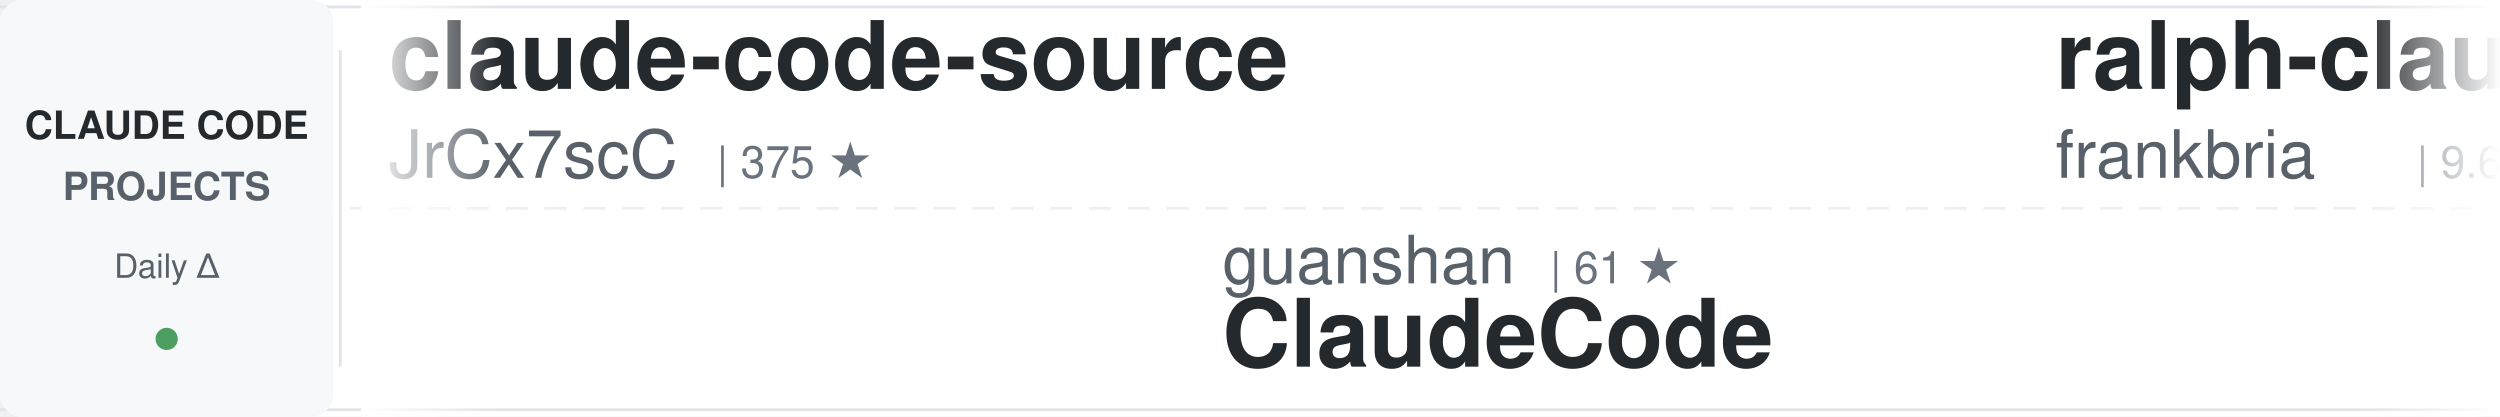
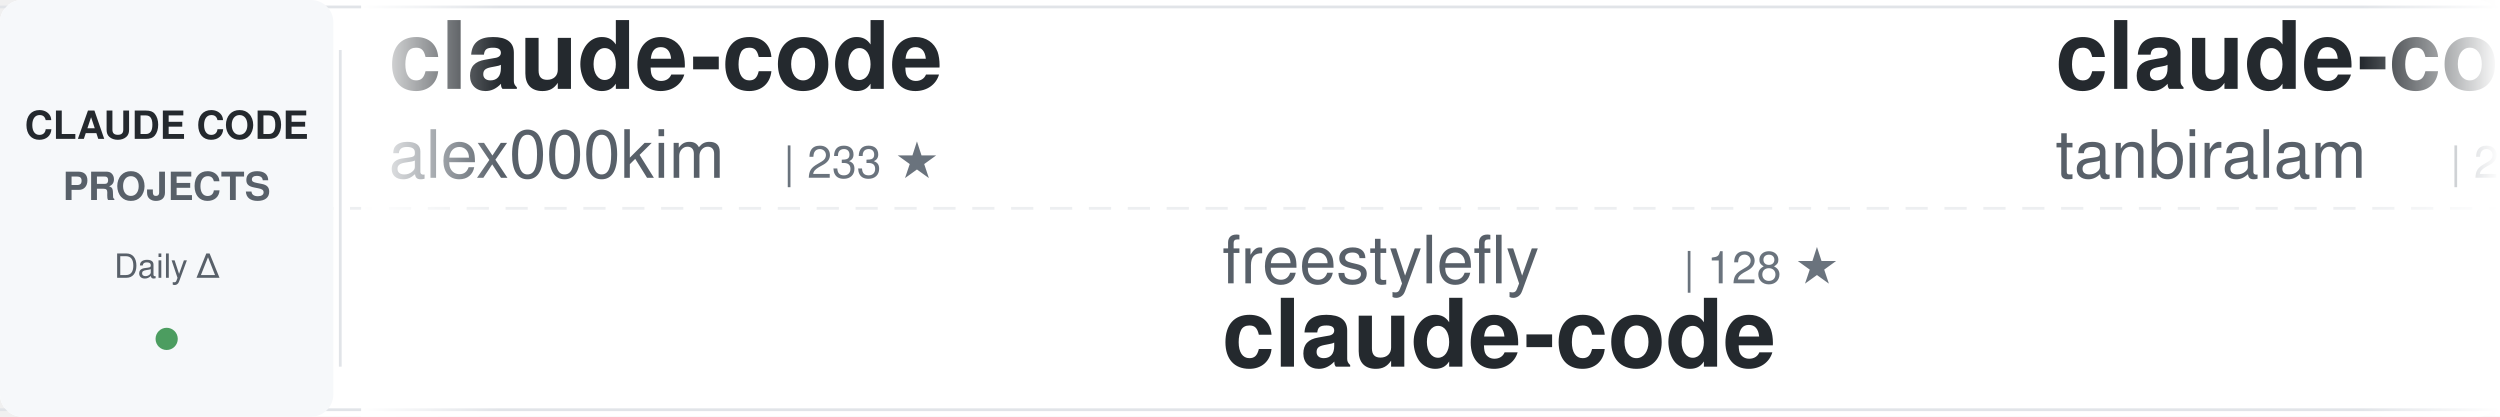
<svg xmlns="http://www.w3.org/2000/svg" width="900" height="150">
  <defs>
    <linearGradient id="awesomeLeftFade" x1="0%" y1="0%" x2="100%" y2="0%">
      <stop offset="0%" style="stop-color:#ffffff;stop-opacity:1" />
      <stop offset="100%" style="stop-color:#ffffff;stop-opacity:0" />
    </linearGradient>
    <linearGradient id="awesomeRightFade" x1="0%" y1="0%" x2="100%" y2="0%">
      <stop offset="0%" style="stop-color:#ffffff;stop-opacity:0" />
      <stop offset="100%" style="stop-color:#ffffff;stop-opacity:1" />
    </linearGradient>
  </defs>
  <rect width="900" height="150" fill="#ffffff" rx="8" />
  <rect x="0" y="2" width="900" height="1" fill="#e1e4e8" />
  <rect x="0" y="147" width="900" height="1" fill="#e1e4e8" />
  <line x1="0" y1="75" x2="900" y2="75" stroke="#e1e4e8" stroke-width="1" stroke-dasharray="8 6" opacity="0.6" />
  <rect x="0" y="0" width="120" height="150" fill="#f6f8fa" rx="8" />
  <text x="60" y="50" font-family="-apple-system, BlinkMacSystemFont, 'Segoe UI', Helvetica, Arial, sans-serif" font-size="14" font-weight="600" fill="#24292e" text-anchor="middle">CLAUDE CODE</text>
  <text x="60" y="72" font-family="-apple-system, BlinkMacSystemFont, 'Segoe UI', Helvetica, Arial, sans-serif" font-size="14" font-weight="600" fill="#586069" text-anchor="middle">PROJECTS</text>
  <text x="60" y="100" font-family="-apple-system, BlinkMacSystemFont, 'Segoe UI', Helvetica, Arial, sans-serif" font-size="12" font-weight="500" fill="#586069" text-anchor="middle">Daily Δ</text>
  <circle cx="60" cy="122" r="4" fill="#22863a" opacity="0.8" />
  <rect x="122" y="18" width="1" height="114" fill="#e1e4e8" />
  <clipPath id="awesomeTickerClip">
    <rect x="130" y="0" width="770" height="150" />
  </clipPath>
  <g clip-path="url(#awesomeTickerClip)">
    <g id="awesomeTickerItems">
      <animateTransform attributeName="transform" attributeType="XML" type="translate" from="0 0" to="-3000 0" dur="54s" repeatCount="indefinite" />
      <g transform="translate(0, 0)">
-         <text x="140" y="32" font-family="-apple-system, BlinkMacSystemFont, 'Segoe UI', Helvetica, Arial, sans-serif" font-size="34" font-weight="600" fill="#24292e">claude-code-source</text>
-         <text x="140" y="64" font-family="-apple-system, BlinkMacSystemFont, 'Segoe UI', Helvetica, Arial, sans-serif" font-size="24" font-weight="400" fill="#586069">JrCx7scC</text>
-         <text x="258" y="64" font-family="-apple-system, BlinkMacSystemFont, 'Segoe UI', Helvetica, Arial, sans-serif" font-size="16" font-weight="500" fill="#6a737d">| 375 ★</text>
+         <text x="140" y="32" font-family="-apple-system, BlinkMacSystemFont, 'Segoe UI', Helvetica, Arial, sans-serif" font-size="34" font-weight="600" fill="#24292e">claude-code</text>
+         <text x="140" y="64" font-family="-apple-system, BlinkMacSystemFont, 'Segoe UI', Helvetica, Arial, sans-serif" font-size="24" font-weight="400" fill="#586069">alex000kim</text>
+         <text x="282" y="64" font-family="-apple-system, BlinkMacSystemFont, 'Segoe UI', Helvetica, Arial, sans-serif" font-size="16" font-weight="500" fill="#6a737d">| 233 ★</text>
      </g>
      <g transform="translate(300, 0)">
-         <text x="140" y="102" font-family="-apple-system, BlinkMacSystemFont, 'Segoe UI', Helvetica, Arial, sans-serif" font-size="24" font-weight="400" fill="#586069">guanshan</text>
-         <text x="258" y="102" font-family="-apple-system, BlinkMacSystemFont, 'Segoe UI', Helvetica, Arial, sans-serif" font-size="16" font-weight="500" fill="#6a737d">| 61 ★</text>
-         <text x="140" y="132" font-family="-apple-system, BlinkMacSystemFont, 'Segoe UI', Helvetica, Arial, sans-serif" font-size="34" font-weight="600" fill="#24292e">ClaudeCode</text>
+         <text x="140" y="102" font-family="-apple-system, BlinkMacSystemFont, 'Segoe UI', Helvetica, Arial, sans-serif" font-size="24" font-weight="400" fill="#586069">freestylefly</text>
+         <text x="306" y="102" font-family="-apple-system, BlinkMacSystemFont, 'Segoe UI', Helvetica, Arial, sans-serif" font-size="16" font-weight="500" fill="#6a737d">| 128 ★</text>
+         <text x="140" y="132" font-family="-apple-system, BlinkMacSystemFont, 'Segoe UI', Helvetica, Arial, sans-serif" font-size="34" font-weight="600" fill="#24292e">claude-code</text>
      </g>
      <g transform="translate(600, 0)">
-         <text x="140" y="32" font-family="-apple-system, BlinkMacSystemFont, 'Segoe UI', Helvetica, Arial, sans-serif" font-size="34" font-weight="600" fill="#24292e">ralph-claude-code</text>
-         <text x="140" y="64" font-family="-apple-system, BlinkMacSystemFont, 'Segoe UI', Helvetica, Arial, sans-serif" font-size="24" font-weight="400" fill="#586069">frankbria</text>
-         <text x="270" y="64" font-family="-apple-system, BlinkMacSystemFont, 'Segoe UI', Helvetica, Arial, sans-serif" font-size="16" font-weight="500" fill="#6a737d">| 9.6K ★</text>
-         <text x="347" y="64" font-family="-apple-system, BlinkMacSystemFont, 'Segoe UI', Helvetica, Arial, sans-serif" font-size="16" font-weight="500" fill="#cb2431"> -1</text>
+         <text x="140" y="32" font-family="-apple-system, BlinkMacSystemFont, 'Segoe UI', Helvetica, Arial, sans-serif" font-size="34" font-weight="600" fill="#24292e">claude-code</text>
+         <text x="140" y="64" font-family="-apple-system, BlinkMacSystemFont, 'Segoe UI', Helvetica, Arial, sans-serif" font-size="24" font-weight="400" fill="#586069">tanbiralam</text>
+         <text x="282" y="64" font-family="-apple-system, BlinkMacSystemFont, 'Segoe UI', Helvetica, Arial, sans-serif" font-size="16" font-weight="500" fill="#6a737d">| 2.2K ★</text>
+         <text x="359" y="64" font-family="-apple-system, BlinkMacSystemFont, 'Segoe UI', Helvetica, Arial, sans-serif" font-size="16" font-weight="500" fill="#22863a"> +1</text>
      </g>
      <g transform="translate(900, 0)">
-         <text x="140" y="102" font-family="-apple-system, BlinkMacSystemFont, 'Segoe UI', Helvetica, Arial, sans-serif" font-size="24" font-weight="400" fill="#586069">rohitg00</text>
-         <text x="258" y="102" font-family="-apple-system, BlinkMacSystemFont, 'Segoe UI', Helvetica, Arial, sans-serif" font-size="16" font-weight="500" fill="#6a737d">| 2.5K ★</text>
-         <text x="335" y="102" font-family="-apple-system, BlinkMacSystemFont, 'Segoe UI', Helvetica, Arial, sans-serif" font-size="16" font-weight="500" fill="#22863a"> +1</text>
-         <text x="140" y="132" font-family="-apple-system, BlinkMacSystemFont, 'Segoe UI', Helvetica, Arial, sans-serif" font-size="34" font-weight="600" fill="#24292e">awesome-claude-code-tool...</text>
+         <text x="140" y="102" font-family="-apple-system, BlinkMacSystemFont, 'Segoe UI', Helvetica, Arial, sans-serif" font-size="24" font-weight="400" fill="#586069">anthropics</text>
+         <text x="282" y="102" font-family="-apple-system, BlinkMacSystemFont, 'Segoe UI', Helvetica, Arial, sans-serif" font-size="16" font-weight="500" fill="#6a737d">| 8.7K ★</text>
+         <text x="359" y="102" font-family="-apple-system, BlinkMacSystemFont, 'Segoe UI', Helvetica, Arial, sans-serif" font-size="16" font-weight="500" fill="#22863a"> +2</text>
+         <text x="140" y="132" font-family="-apple-system, BlinkMacSystemFont, 'Segoe UI', Helvetica, Arial, sans-serif" font-size="34" font-weight="600" fill="#24292e">claude-code-action</text>
      </g>
      <g transform="translate(1200, 0)">
-         <text x="140" y="32" font-family="-apple-system, BlinkMacSystemFont, 'Segoe UI', Helvetica, Arial, sans-serif" font-size="34" font-weight="600" fill="#24292e">claude-code-settings</text>
-         <text x="140" y="64" font-family="-apple-system, BlinkMacSystemFont, 'Segoe UI', Helvetica, Arial, sans-serif" font-size="24" font-weight="400" fill="#586069">feiskyer</text>
-         <text x="258" y="64" font-family="-apple-system, BlinkMacSystemFont, 'Segoe UI', Helvetica, Arial, sans-serif" font-size="16" font-weight="500" fill="#6a737d">| 1.6K ★</text>
+         <text x="140" y="32" font-family="-apple-system, BlinkMacSystemFont, 'Segoe UI', Helvetica, Arial, sans-serif" font-size="34" font-weight="600" fill="#24292e">Claude-code</text>
+         <text x="140" y="64" font-family="-apple-system, BlinkMacSystemFont, 'Segoe UI', Helvetica, Arial, sans-serif" font-size="24" font-weight="400" fill="#586069">zstmfhy</text>
+         <text x="246" y="64" font-family="-apple-system, BlinkMacSystemFont, 'Segoe UI', Helvetica, Arial, sans-serif" font-size="16" font-weight="500" fill="#6a737d">| 190 ★</text>
      </g>
      <g transform="translate(1500, 0)">
-         <text x="140" y="102" font-family="-apple-system, BlinkMacSystemFont, 'Segoe UI', Helvetica, Arial, sans-serif" font-size="24" font-weight="400" fill="#586069">Chachamaru127</text>
-         <text x="318" y="102" font-family="-apple-system, BlinkMacSystemFont, 'Segoe UI', Helvetica, Arial, sans-serif" font-size="16" font-weight="500" fill="#6a737d">| 3.1K ★</text>
-         <text x="395" y="102" font-family="-apple-system, BlinkMacSystemFont, 'Segoe UI', Helvetica, Arial, sans-serif" font-size="16" font-weight="500" fill="#22863a"> +2</text>
-         <text x="140" y="132" font-family="-apple-system, BlinkMacSystemFont, 'Segoe UI', Helvetica, Arial, sans-serif" font-size="34" font-weight="600" fill="#24292e">claude-code-harness</text>
+         <text x="140" y="102" font-family="-apple-system, BlinkMacSystemFont, 'Segoe UI', Helvetica, Arial, sans-serif" font-size="24" font-weight="400" fill="#586069">777genius</text>
+         <text x="270" y="102" font-family="-apple-system, BlinkMacSystemFont, 'Segoe UI', Helvetica, Arial, sans-serif" font-size="16" font-weight="500" fill="#6a737d">| 927 ★</text>
+         <text x="140" y="132" font-family="-apple-system, BlinkMacSystemFont, 'Segoe UI', Helvetica, Arial, sans-serif" font-size="34" font-weight="600" fill="#24292e">claude-code-source-code</text>
      </g>
      <g transform="translate(1800, 0)">
-         <text x="140" y="32" font-family="-apple-system, BlinkMacSystemFont, 'Segoe UI', Helvetica, Arial, sans-serif" font-size="34" font-weight="600" fill="#24292e">claude-code-prompts</text>
-         <text x="140" y="64" font-family="-apple-system, BlinkMacSystemFont, 'Segoe UI', Helvetica, Arial, sans-serif" font-size="24" font-weight="400" fill="#586069">repowise-dev</text>
-         <text x="306" y="64" font-family="-apple-system, BlinkMacSystemFont, 'Segoe UI', Helvetica, Arial, sans-serif" font-size="16" font-weight="500" fill="#6a737d">| 1.2K ★</text>
+         <text x="140" y="32" font-family="-apple-system, BlinkMacSystemFont, 'Segoe UI', Helvetica, Arial, sans-serif" font-size="34" font-weight="600" fill="#24292e">claude-code-local</text>
+         <text x="140" y="64" font-family="-apple-system, BlinkMacSystemFont, 'Segoe UI', Helvetica, Arial, sans-serif" font-size="24" font-weight="400" fill="#586069">nicedreamzapp</text>
+         <text x="318" y="64" font-family="-apple-system, BlinkMacSystemFont, 'Segoe UI', Helvetica, Arial, sans-serif" font-size="16" font-weight="500" fill="#6a737d">| 3.2K ★</text>
+         <text x="395" y="64" font-family="-apple-system, BlinkMacSystemFont, 'Segoe UI', Helvetica, Arial, sans-serif" font-size="16" font-weight="500" fill="#22863a"> +1</text>
      </g>
      <g transform="translate(2100, 0)">
-         <text x="140" y="102" font-family="-apple-system, BlinkMacSystemFont, 'Segoe UI', Helvetica, Arial, sans-serif" font-size="24" font-weight="400" fill="#586069">ghuntley</text>
-         <text x="258" y="102" font-family="-apple-system, BlinkMacSystemFont, 'Segoe UI', Helvetica, Arial, sans-serif" font-size="16" font-weight="500" fill="#6a737d">| 990 ★</text>
-         <text x="140" y="132" font-family="-apple-system, BlinkMacSystemFont, 'Segoe UI', Helvetica, Arial, sans-serif" font-size="34" font-weight="600" fill="#24292e">claude-code-source-code-...</text>
+         <text x="140" y="102" font-family="-apple-system, BlinkMacSystemFont, 'Segoe UI', Helvetica, Arial, sans-serif" font-size="24" font-weight="400" fill="#586069">luyao618</text>
+         <text x="258" y="102" font-family="-apple-system, BlinkMacSystemFont, 'Segoe UI', Helvetica, Arial, sans-serif" font-size="16" font-weight="500" fill="#6a737d">| 1.7K ★</text>
+         <text x="140" y="132" font-family="-apple-system, BlinkMacSystemFont, 'Segoe UI', Helvetica, Arial, sans-serif" font-size="34" font-weight="600" fill="#24292e">Claude-Code-Source-Study</text>
      </g>
      <g transform="translate(2400, 0)">
-         <text x="140" y="32" font-family="-apple-system, BlinkMacSystemFont, 'Segoe UI', Helvetica, Arial, sans-serif" font-size="34" font-weight="600" fill="#24292e">awesome-claude-code-plug...</text>
-         <text x="140" y="64" font-family="-apple-system, BlinkMacSystemFont, 'Segoe UI', Helvetica, Arial, sans-serif" font-size="24" font-weight="400" fill="#586069">ccplugins</text>
-         <text x="270" y="64" font-family="-apple-system, BlinkMacSystemFont, 'Segoe UI', Helvetica, Arial, sans-serif" font-size="16" font-weight="500" fill="#6a737d">| 922 ★</text>
+         <text x="140" y="32" font-family="-apple-system, BlinkMacSystemFont, 'Segoe UI', Helvetica, Arial, sans-serif" font-size="34" font-weight="600" fill="#24292e">claude-code-source-code-...</text>
+         <text x="140" y="64" font-family="-apple-system, BlinkMacSystemFont, 'Segoe UI', Helvetica, Arial, sans-serif" font-size="24" font-weight="400" fill="#586069">ghuntley</text>
+         <text x="258" y="64" font-family="-apple-system, BlinkMacSystemFont, 'Segoe UI', Helvetica, Arial, sans-serif" font-size="16" font-weight="500" fill="#6a737d">| 990 ★</text>
      </g>
      <g transform="translate(2700, 0)">
-         <text x="140" y="102" font-family="-apple-system, BlinkMacSystemFont, 'Segoe UI', Helvetica, Arial, sans-serif" font-size="24" font-weight="400" fill="#586069">shareAI-lab</text>
-         <text x="294" y="102" font-family="-apple-system, BlinkMacSystemFont, 'Segoe UI', Helvetica, Arial, sans-serif" font-size="16" font-weight="500" fill="#6a737d">| 75.3K ★</text>
-         <text x="380" y="102" font-family="-apple-system, BlinkMacSystemFont, 'Segoe UI', Helvetica, Arial, sans-serif" font-size="16" font-weight="500" fill="#22863a"> +17</text>
-         <text x="140" y="132" font-family="-apple-system, BlinkMacSystemFont, 'Segoe UI', Helvetica, Arial, sans-serif" font-size="34" font-weight="600" fill="#24292e">learn-claude-code</text>
+         <text x="140" y="102" font-family="-apple-system, BlinkMacSystemFont, 'Segoe UI', Helvetica, Arial, sans-serif" font-size="24" font-weight="400" fill="#586069">multica-ai</text>
+         <text x="282" y="102" font-family="-apple-system, BlinkMacSystemFont, 'Segoe UI', Helvetica, Arial, sans-serif" font-size="16" font-weight="500" fill="#6a737d">| 207.2K ★</text>
+         <text x="377" y="102" font-family="-apple-system, BlinkMacSystemFont, 'Segoe UI', Helvetica, Arial, sans-serif" font-size="16" font-weight="500" fill="#22863a"> +151</text>
+         <text x="140" y="132" font-family="-apple-system, BlinkMacSystemFont, 'Segoe UI', Helvetica, Arial, sans-serif" font-size="34" font-weight="600" fill="#24292e">andrej-karpathy-skills</text>
      </g>
      <g transform="translate(3000, 0)">
-         <text x="140" y="32" font-family="-apple-system, BlinkMacSystemFont, 'Segoe UI', Helvetica, Arial, sans-serif" font-size="34" font-weight="600" fill="#24292e">claude-code-source</text>
-         <text x="140" y="64" font-family="-apple-system, BlinkMacSystemFont, 'Segoe UI', Helvetica, Arial, sans-serif" font-size="24" font-weight="400" fill="#586069">JrCx7scC</text>
-         <text x="258" y="64" font-family="-apple-system, BlinkMacSystemFont, 'Segoe UI', Helvetica, Arial, sans-serif" font-size="16" font-weight="500" fill="#6a737d">| 375 ★</text>
+         <text x="140" y="32" font-family="-apple-system, BlinkMacSystemFont, 'Segoe UI', Helvetica, Arial, sans-serif" font-size="34" font-weight="600" fill="#24292e">claude-code</text>
+         <text x="140" y="64" font-family="-apple-system, BlinkMacSystemFont, 'Segoe UI', Helvetica, Arial, sans-serif" font-size="24" font-weight="400" fill="#586069">alex000kim</text>
+         <text x="282" y="64" font-family="-apple-system, BlinkMacSystemFont, 'Segoe UI', Helvetica, Arial, sans-serif" font-size="16" font-weight="500" fill="#6a737d">| 233 ★</text>
      </g>
      <g transform="translate(3300, 0)">
-         <text x="140" y="102" font-family="-apple-system, BlinkMacSystemFont, 'Segoe UI', Helvetica, Arial, sans-serif" font-size="24" font-weight="400" fill="#586069">guanshan</text>
-         <text x="258" y="102" font-family="-apple-system, BlinkMacSystemFont, 'Segoe UI', Helvetica, Arial, sans-serif" font-size="16" font-weight="500" fill="#6a737d">| 61 ★</text>
-         <text x="140" y="132" font-family="-apple-system, BlinkMacSystemFont, 'Segoe UI', Helvetica, Arial, sans-serif" font-size="34" font-weight="600" fill="#24292e">ClaudeCode</text>
+         <text x="140" y="102" font-family="-apple-system, BlinkMacSystemFont, 'Segoe UI', Helvetica, Arial, sans-serif" font-size="24" font-weight="400" fill="#586069">freestylefly</text>
+         <text x="306" y="102" font-family="-apple-system, BlinkMacSystemFont, 'Segoe UI', Helvetica, Arial, sans-serif" font-size="16" font-weight="500" fill="#6a737d">| 128 ★</text>
+         <text x="140" y="132" font-family="-apple-system, BlinkMacSystemFont, 'Segoe UI', Helvetica, Arial, sans-serif" font-size="34" font-weight="600" fill="#24292e">claude-code</text>
      </g>
      <g transform="translate(3600, 0)">
-         <text x="140" y="32" font-family="-apple-system, BlinkMacSystemFont, 'Segoe UI', Helvetica, Arial, sans-serif" font-size="34" font-weight="600" fill="#24292e">ralph-claude-code</text>
-         <text x="140" y="64" font-family="-apple-system, BlinkMacSystemFont, 'Segoe UI', Helvetica, Arial, sans-serif" font-size="24" font-weight="400" fill="#586069">frankbria</text>
-         <text x="270" y="64" font-family="-apple-system, BlinkMacSystemFont, 'Segoe UI', Helvetica, Arial, sans-serif" font-size="16" font-weight="500" fill="#6a737d">| 9.6K ★</text>
-         <text x="347" y="64" font-family="-apple-system, BlinkMacSystemFont, 'Segoe UI', Helvetica, Arial, sans-serif" font-size="16" font-weight="500" fill="#cb2431"> -1</text>
+         <text x="140" y="32" font-family="-apple-system, BlinkMacSystemFont, 'Segoe UI', Helvetica, Arial, sans-serif" font-size="34" font-weight="600" fill="#24292e">claude-code</text>
+         <text x="140" y="64" font-family="-apple-system, BlinkMacSystemFont, 'Segoe UI', Helvetica, Arial, sans-serif" font-size="24" font-weight="400" fill="#586069">tanbiralam</text>
+         <text x="282" y="64" font-family="-apple-system, BlinkMacSystemFont, 'Segoe UI', Helvetica, Arial, sans-serif" font-size="16" font-weight="500" fill="#6a737d">| 2.2K ★</text>
+         <text x="359" y="64" font-family="-apple-system, BlinkMacSystemFont, 'Segoe UI', Helvetica, Arial, sans-serif" font-size="16" font-weight="500" fill="#22863a"> +1</text>
      </g>
      <g transform="translate(3900, 0)">
-         <text x="140" y="102" font-family="-apple-system, BlinkMacSystemFont, 'Segoe UI', Helvetica, Arial, sans-serif" font-size="24" font-weight="400" fill="#586069">rohitg00</text>
-         <text x="258" y="102" font-family="-apple-system, BlinkMacSystemFont, 'Segoe UI', Helvetica, Arial, sans-serif" font-size="16" font-weight="500" fill="#6a737d">| 2.5K ★</text>
-         <text x="335" y="102" font-family="-apple-system, BlinkMacSystemFont, 'Segoe UI', Helvetica, Arial, sans-serif" font-size="16" font-weight="500" fill="#22863a"> +1</text>
-         <text x="140" y="132" font-family="-apple-system, BlinkMacSystemFont, 'Segoe UI', Helvetica, Arial, sans-serif" font-size="34" font-weight="600" fill="#24292e">awesome-claude-code-tool...</text>
+         <text x="140" y="102" font-family="-apple-system, BlinkMacSystemFont, 'Segoe UI', Helvetica, Arial, sans-serif" font-size="24" font-weight="400" fill="#586069">anthropics</text>
+         <text x="282" y="102" font-family="-apple-system, BlinkMacSystemFont, 'Segoe UI', Helvetica, Arial, sans-serif" font-size="16" font-weight="500" fill="#6a737d">| 8.7K ★</text>
+         <text x="359" y="102" font-family="-apple-system, BlinkMacSystemFont, 'Segoe UI', Helvetica, Arial, sans-serif" font-size="16" font-weight="500" fill="#22863a"> +2</text>
+         <text x="140" y="132" font-family="-apple-system, BlinkMacSystemFont, 'Segoe UI', Helvetica, Arial, sans-serif" font-size="34" font-weight="600" fill="#24292e">claude-code-action</text>
      </g>
    </g>
  </g>
  <rect x="130" y="0" width="50" height="150" fill="url(#awesomeLeftFade)" />
  <rect x="850" y="0" width="50" height="150" fill="url(#awesomeRightFade)" />
</svg>
